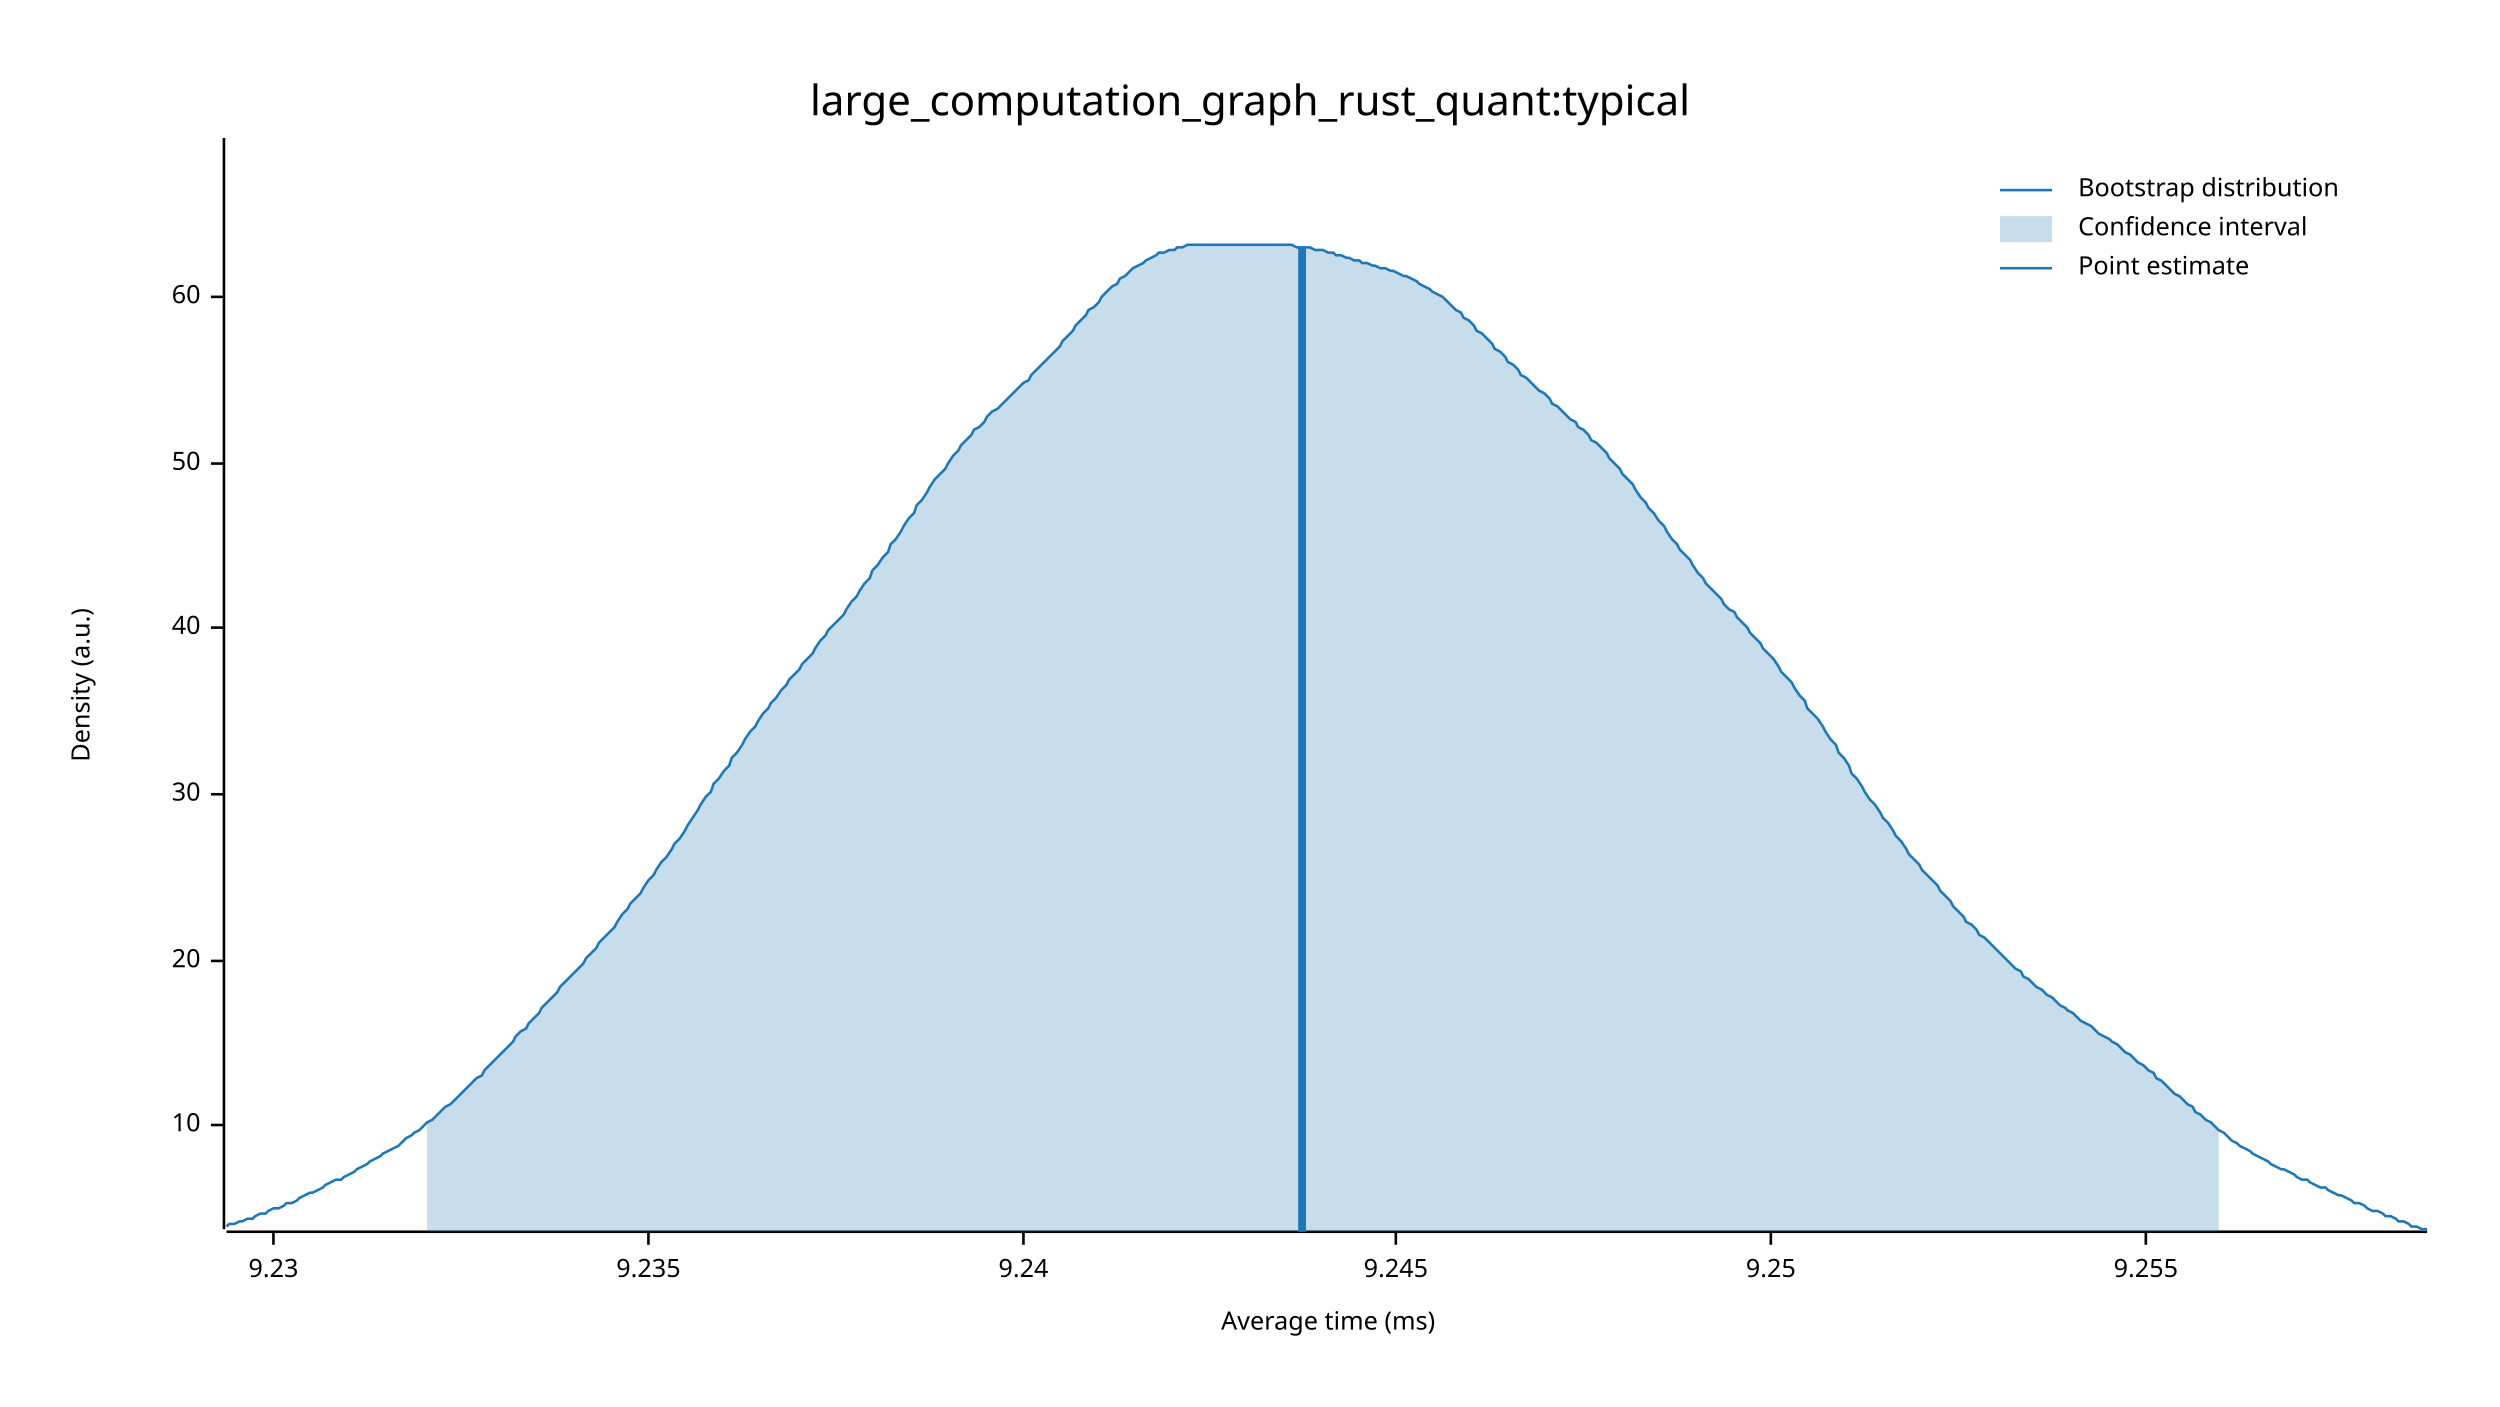
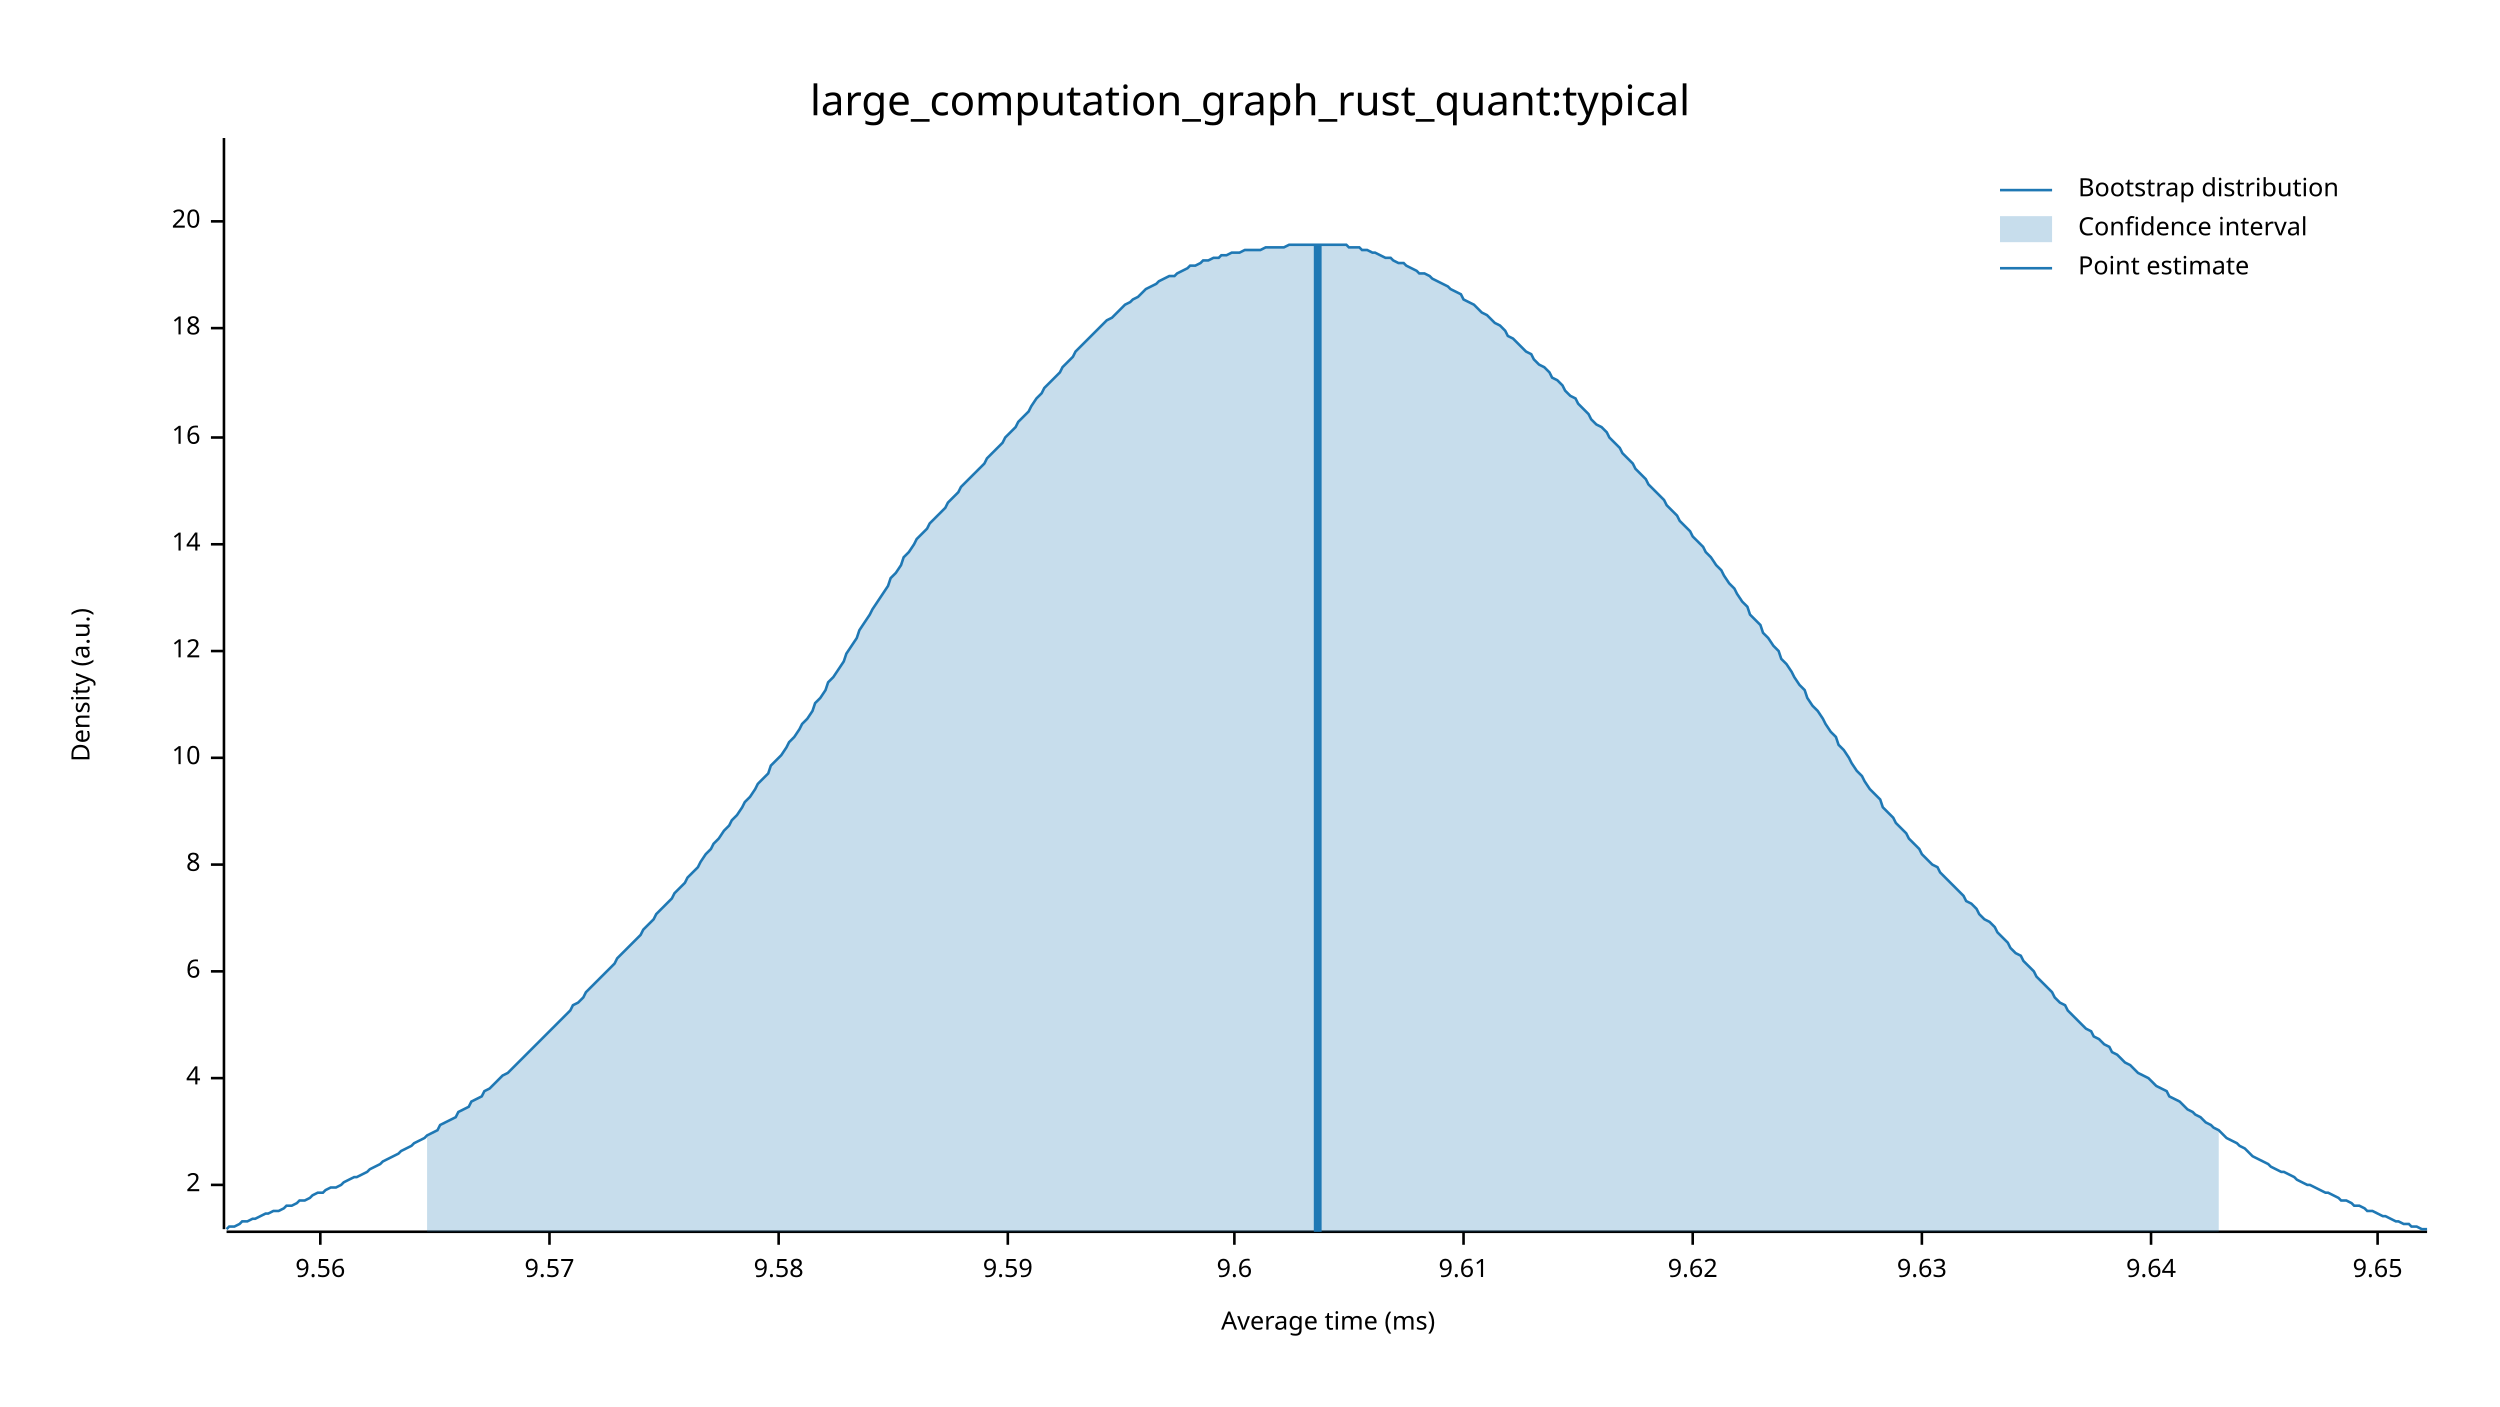
<svg xmlns="http://www.w3.org/2000/svg" width="960" height="540" viewBox="0 0 960 540">
  <text x="480" y="32" dy="0.76em" text-anchor="middle" font-family="sans-serif" font-size="16.129" opacity="1" fill="#000000">
large_computation_graph_rust_quant:typical
</text>
  <text x="27" y="263" dy="0.76em" text-anchor="middle" font-family="sans-serif" font-size="9.677" opacity="1" fill="#000000" transform="rotate(270, 27, 263)">
Density (a.u.)
</text>
  <text x="510" y="513" dy="-0.5ex" text-anchor="middle" font-family="sans-serif" font-size="9.677" opacity="1" fill="#000000">
Average time (ms)
</text>
  <polyline fill="none" opacity="1" stroke="#000000" stroke-width="1" points="86,53 86,472 " />
-   <text x="77" y="432" dy="0.5ex" text-anchor="end" font-family="sans-serif" font-size="9.677" opacity="1" fill="#000000">
+   <text x="77" y="455" dy="0.5ex" text-anchor="end" font-family="sans-serif" font-size="9.677" opacity="1" fill="#000000">
+ 2
+ </text>
+   <polyline fill="none" opacity="1" stroke="#000000" stroke-width="1" points="81,455 86,455 " />
+   <text x="77" y="414" dy="0.5ex" text-anchor="end" font-family="sans-serif" font-size="9.677" opacity="1" fill="#000000">
+ 4
+ </text>
+   <polyline fill="none" opacity="1" stroke="#000000" stroke-width="1" points="81,414 86,414 " />
+   <text x="77" y="373" dy="0.5ex" text-anchor="end" font-family="sans-serif" font-size="9.677" opacity="1" fill="#000000">
+ 6
+ </text>
+   <polyline fill="none" opacity="1" stroke="#000000" stroke-width="1" points="81,373 86,373 " />
+   <text x="77" y="332" dy="0.5ex" text-anchor="end" font-family="sans-serif" font-size="9.677" opacity="1" fill="#000000">
+ 8
+ </text>
+   <polyline fill="none" opacity="1" stroke="#000000" stroke-width="1" points="81,332 86,332 " />
+   <text x="77" y="291" dy="0.5ex" text-anchor="end" font-family="sans-serif" font-size="9.677" opacity="1" fill="#000000">
10
</text>
-   <polyline fill="none" opacity="1" stroke="#000000" stroke-width="1" points="81,432 86,432 " />
-   <text x="77" y="369" dy="0.5ex" text-anchor="end" font-family="sans-serif" font-size="9.677" opacity="1" fill="#000000">
+   <polyline fill="none" opacity="1" stroke="#000000" stroke-width="1" points="81,291 86,291 " />
+   <text x="77" y="250" dy="0.5ex" text-anchor="end" font-family="sans-serif" font-size="9.677" opacity="1" fill="#000000">
+ 12
+ </text>
+   <polyline fill="none" opacity="1" stroke="#000000" stroke-width="1" points="81,250 86,250 " />
+   <text x="77" y="209" dy="0.5ex" text-anchor="end" font-family="sans-serif" font-size="9.677" opacity="1" fill="#000000">
+ 14
+ </text>
+   <polyline fill="none" opacity="1" stroke="#000000" stroke-width="1" points="81,209 86,209 " />
+   <text x="77" y="168" dy="0.5ex" text-anchor="end" font-family="sans-serif" font-size="9.677" opacity="1" fill="#000000">
+ 16
+ </text>
+   <polyline fill="none" opacity="1" stroke="#000000" stroke-width="1" points="81,168 86,168 " />
+   <text x="77" y="126" dy="0.5ex" text-anchor="end" font-family="sans-serif" font-size="9.677" opacity="1" fill="#000000">
+ 18
+ </text>
+   <polyline fill="none" opacity="1" stroke="#000000" stroke-width="1" points="81,126 86,126 " />
+   <text x="77" y="85" dy="0.5ex" text-anchor="end" font-family="sans-serif" font-size="9.677" opacity="1" fill="#000000">
20
</text>
-   <polyline fill="none" opacity="1" stroke="#000000" stroke-width="1" points="81,369 86,369 " />
-   <text x="77" y="305" dy="0.5ex" text-anchor="end" font-family="sans-serif" font-size="9.677" opacity="1" fill="#000000">
- 30
+   <polyline fill="none" opacity="1" stroke="#000000" stroke-width="1" points="81,85 86,85 " />
+   <polyline fill="none" opacity="1" stroke="#000000" stroke-width="1" points="87,473 932,473 " />
+   <text x="123" y="483" dy="0.76em" text-anchor="middle" font-family="sans-serif" font-size="9.677" opacity="1" fill="#000000">
+ 9.56
</text>
-   <polyline fill="none" opacity="1" stroke="#000000" stroke-width="1" points="81,305 86,305 " />
-   <text x="77" y="241" dy="0.5ex" text-anchor="end" font-family="sans-serif" font-size="9.677" opacity="1" fill="#000000">
- 40
+   <polyline fill="none" opacity="1" stroke="#000000" stroke-width="1" points="123,473 123,478 " />
+   <text x="211" y="483" dy="0.76em" text-anchor="middle" font-family="sans-serif" font-size="9.677" opacity="1" fill="#000000">
+ 9.57
</text>
-   <polyline fill="none" opacity="1" stroke="#000000" stroke-width="1" points="81,241 86,241 " />
-   <text x="77" y="178" dy="0.5ex" text-anchor="end" font-family="sans-serif" font-size="9.677" opacity="1" fill="#000000">
- 50
+   <polyline fill="none" opacity="1" stroke="#000000" stroke-width="1" points="211,473 211,478 " />
+   <text x="299" y="483" dy="0.76em" text-anchor="middle" font-family="sans-serif" font-size="9.677" opacity="1" fill="#000000">
+ 9.58
</text>
-   <polyline fill="none" opacity="1" stroke="#000000" stroke-width="1" points="81,178 86,178 " />
-   <text x="77" y="114" dy="0.5ex" text-anchor="end" font-family="sans-serif" font-size="9.677" opacity="1" fill="#000000">
- 60
+   <polyline fill="none" opacity="1" stroke="#000000" stroke-width="1" points="299,473 299,478 " />
+   <text x="387" y="483" dy="0.76em" text-anchor="middle" font-family="sans-serif" font-size="9.677" opacity="1" fill="#000000">
+ 9.59
</text>
-   <polyline fill="none" opacity="1" stroke="#000000" stroke-width="1" points="81,114 86,114 " />
-   <polyline fill="none" opacity="1" stroke="#000000" stroke-width="1" points="87,473 932,473 " />
-   <text x="105" y="483" dy="0.76em" text-anchor="middle" font-family="sans-serif" font-size="9.677" opacity="1" fill="#000000">
- 9.23
+   <polyline fill="none" opacity="1" stroke="#000000" stroke-width="1" points="387,473 387,478 " />
+   <text x="474" y="483" dy="0.76em" text-anchor="middle" font-family="sans-serif" font-size="9.677" opacity="1" fill="#000000">
+ 9.6
</text>
-   <polyline fill="none" opacity="1" stroke="#000000" stroke-width="1" points="105,473 105,478 " />
-   <text x="249" y="483" dy="0.76em" text-anchor="middle" font-family="sans-serif" font-size="9.677" opacity="1" fill="#000000">
- 9.235
+   <polyline fill="none" opacity="1" stroke="#000000" stroke-width="1" points="474,473 474,478 " />
+   <text x="562" y="483" dy="0.76em" text-anchor="middle" font-family="sans-serif" font-size="9.677" opacity="1" fill="#000000">
+ 9.61
</text>
-   <polyline fill="none" opacity="1" stroke="#000000" stroke-width="1" points="249,473 249,478 " />
-   <text x="393" y="483" dy="0.76em" text-anchor="middle" font-family="sans-serif" font-size="9.677" opacity="1" fill="#000000">
- 9.24
+   <polyline fill="none" opacity="1" stroke="#000000" stroke-width="1" points="562,473 562,478 " />
+   <text x="650" y="483" dy="0.76em" text-anchor="middle" font-family="sans-serif" font-size="9.677" opacity="1" fill="#000000">
+ 9.62
</text>
-   <polyline fill="none" opacity="1" stroke="#000000" stroke-width="1" points="393,473 393,478 " />
-   <text x="536" y="483" dy="0.76em" text-anchor="middle" font-family="sans-serif" font-size="9.677" opacity="1" fill="#000000">
- 9.245
+   <polyline fill="none" opacity="1" stroke="#000000" stroke-width="1" points="650,473 650,478 " />
+   <text x="738" y="483" dy="0.76em" text-anchor="middle" font-family="sans-serif" font-size="9.677" opacity="1" fill="#000000">
+ 9.63
</text>
-   <polyline fill="none" opacity="1" stroke="#000000" stroke-width="1" points="536,473 536,478 " />
-   <text x="680" y="483" dy="0.76em" text-anchor="middle" font-family="sans-serif" font-size="9.677" opacity="1" fill="#000000">
- 9.25
+   <polyline fill="none" opacity="1" stroke="#000000" stroke-width="1" points="738,473 738,478 " />
+   <text x="826" y="483" dy="0.76em" text-anchor="middle" font-family="sans-serif" font-size="9.677" opacity="1" fill="#000000">
+ 9.64
</text>
-   <polyline fill="none" opacity="1" stroke="#000000" stroke-width="1" points="680,473 680,478 " />
-   <text x="824" y="483" dy="0.76em" text-anchor="middle" font-family="sans-serif" font-size="9.677" opacity="1" fill="#000000">
- 9.255
+   <polyline fill="none" opacity="1" stroke="#000000" stroke-width="1" points="826,473 826,478 " />
+   <text x="913" y="483" dy="0.76em" text-anchor="middle" font-family="sans-serif" font-size="9.677" opacity="1" fill="#000000">
+ 9.65
</text>
-   <polyline fill="none" opacity="1" stroke="#000000" stroke-width="1" points="824,473 824,478 " />
-   <polyline fill="none" opacity="1" stroke="#1F78B4" stroke-width="1" points="87,471 88,470 90,470 92,469 93,469 95,468 97,468 98,467 100,466 102,466 103,465 105,464 107,464 109,463 110,462 112,462 114,461 115,460 117,459 119,458 120,458 122,457 124,456 125,455 127,454 129,453 131,453 132,452 134,451 136,450 137,449 139,448 141,447 142,446 144,445 146,444 147,443 149,442 151,441 153,440 154,439 156,437 158,436 159,435 161,434 163,432 164,431 166,430 168,428 169,427 171,425 173,424 175,422 176,421 178,419 180,417 181,416 183,414 185,413 186,411 188,409 190,407 191,406 193,404 195,402 197,400 198,398 200,396 202,395 203,393 205,391 207,389 208,387 210,385 212,383 214,381 215,379 217,377 219,375 220,374 222,372 224,370 225,368 227,366 229,364 230,362 232,360 234,358 236,356 237,354 239,351 241,349 242,347 244,345 246,343 247,341 249,338 251,336 252,334 254,331 256,329 258,326 259,324 261,322 263,319 264,317 266,314 268,311 269,309 271,306 273,304 274,301 276,299 278,296 280,294 281,291 283,289 285,286 286,284 288,281 290,279 291,277 293,274 295,272 296,270 298,268 300,265 302,263 303,261 305,259 307,257 308,255 310,253 312,251 313,249 315,246 317,244 318,242 320,240 322,238 324,236 325,234 327,231 329,229 330,227 332,224 334,222 335,219 337,217 339,214 341,212 342,209 344,207 346,204 347,202 349,199 351,197 352,194 354,192 356,189 357,187 359,184 361,182 363,180 364,178 366,175 368,173 369,171 371,169 373,167 374,165 376,164 378,162 379,160 381,158 383,157 385,155 386,154 388,152 390,150 391,149 393,147 395,146 396,144 398,142 400,140 401,139 403,137 405,135 407,133 408,131 410,129 412,127 413,125 415,123 417,121 418,119 420,118 422,116 423,114 425,112 427,110 429,109 430,107 432,106 434,104 435,103 437,102 439,101 440,100 442,99 444,98 445,97 447,97 449,96 451,96 452,95 454,95 456,94 457,94 459,94 461,94 462,94 464,94 466,94 468,94 469,94 471,94 473,94 474,94 476,94 478,94 479,94 481,94 483,94 484,94 486,94 488,94 490,94 491,94 493,94 495,94 496,94 498,95 500,95 501,95 503,95 505,96 506,96 508,96 510,97 512,97 513,98 515,98 517,99 518,99 520,100 522,100 523,101 525,101 527,102 528,102 530,103 532,103 534,104 535,104 537,105 539,106 540,106 542,107 544,108 545,109 547,110 549,111 550,112 552,113 554,114 556,116 557,117 559,119 561,120 562,122 564,123 566,125 567,127 569,128 571,130 573,132 574,134 576,135 578,137 579,139 581,140 583,142 584,144 586,145 588,147 589,148 591,150 593,151 595,153 596,155 598,156 600,158 601,159 603,161 605,162 606,164 608,165 610,167 611,169 613,170 615,172 617,174 618,176 620,178 622,180 623,182 625,184 627,186 628,188 630,191 632,193 633,195 635,197 637,200 639,202 640,204 642,207 644,209 645,211 647,213 649,215 650,217 652,220 654,222 655,224 657,226 659,228 661,230 662,232 664,234 666,235 667,237 669,239 671,241 672,243 674,245 676,247 677,249 679,251 681,253 683,256 684,258 686,260 688,262 689,264 691,267 693,269 694,272 696,274 698,276 700,279 701,281 703,284 705,286 706,289 708,291 710,294 711,297 713,299 715,302 716,304 718,307 720,309 722,312 723,314 725,316 727,319 728,321 730,323 732,326 733,328 735,330 737,332 738,334 740,336 742,338 744,340 745,342 747,344 749,346 750,348 752,350 754,352 755,354 757,355 759,357 760,359 762,360 764,362 766,364 767,365 769,367 771,369 772,370 774,372 776,373 777,375 779,376 781,378 782,379 784,380 786,382 788,383 789,384 791,386 793,387 794,388 796,389 798,391 799,392 801,393 803,394 804,395 806,397 808,398 810,399 811,400 813,401 815,403 816,404 818,405 820,407 821,408 823,409 825,411 827,412 828,414 830,415 832,417 833,418 835,420 837,421 838,422 840,424 842,425 843,427 845,428 847,430 849,431 850,432 852,434 854,435 855,436 857,438 859,439 860,440 862,441 864,442 865,443 867,444 869,445 871,446 872,447 874,448 876,449 877,449 879,450 881,451 882,452 884,453 886,453 887,454 889,455 891,456 893,456 894,457 896,458 898,459 899,459 901,460 903,461 904,462 906,462 908,463 909,464 911,465 913,465 915,466 916,467 918,467 920,468 921,469 923,469 925,470 926,471 928,471 930,472 932,472 " />
-   <polygon opacity="0.25" fill="#1F78B4" points="164,431 166,430 168,428 169,427 171,425 173,424 175,422 176,421 178,419 180,417 181,416 183,414 185,413 186,411 188,409 190,407 191,406 193,404 195,402 197,400 198,398 200,396 202,395 203,393 205,391 207,389 208,387 210,385 212,383 214,381 215,379 217,377 219,375 220,374 222,372 224,370 225,368 227,366 229,364 230,362 232,360 234,358 236,356 237,354 239,351 241,349 242,347 244,345 246,343 247,341 249,338 251,336 252,334 254,331 256,329 258,326 259,324 261,322 263,319 264,317 266,314 268,311 269,309 271,306 273,304 274,301 276,299 278,296 280,294 281,291 283,289 285,286 286,284 288,281 290,279 291,277 293,274 295,272 296,270 298,268 300,265 302,263 303,261 305,259 307,257 308,255 310,253 312,251 313,249 315,246 317,244 318,242 320,240 322,238 324,236 325,234 327,231 329,229 330,227 332,224 334,222 335,219 337,217 339,214 341,212 342,209 344,207 346,204 347,202 349,199 351,197 352,194 354,192 356,189 357,187 359,184 361,182 363,180 364,178 366,175 368,173 369,171 371,169 373,167 374,165 376,164 378,162 379,160 381,158 383,157 385,155 386,154 388,152 390,150 391,149 393,147 395,146 396,144 398,142 400,140 401,139 403,137 405,135 407,133 408,131 410,129 412,127 413,125 415,123 417,121 418,119 420,118 422,116 423,114 425,112 427,110 429,109 430,107 432,106 434,104 435,103 437,102 439,101 440,100 442,99 444,98 445,97 447,97 449,96 451,96 452,95 454,95 456,94 457,94 459,94 461,94 462,94 464,94 466,94 468,94 469,94 471,94 473,94 474,94 476,94 478,94 479,94 481,94 483,94 484,94 486,94 488,94 490,94 491,94 493,94 495,94 496,94 498,95 500,95 501,95 503,95 505,96 506,96 508,96 510,97 512,97 513,98 515,98 517,99 518,99 520,100 522,100 523,101 525,101 527,102 528,102 530,103 532,103 534,104 535,104 537,105 539,106 540,106 542,107 544,108 545,109 547,110 549,111 550,112 552,113 554,114 556,116 557,117 559,119 561,120 562,122 564,123 566,125 567,127 569,128 571,130 573,132 574,134 576,135 578,137 579,139 581,140 583,142 584,144 586,145 588,147 589,148 591,150 593,151 595,153 596,155 598,156 600,158 601,159 603,161 605,162 606,164 608,165 610,167 611,169 613,170 615,172 617,174 618,176 620,178 622,180 623,182 625,184 627,186 628,188 630,191 632,193 633,195 635,197 637,200 639,202 640,204 642,207 644,209 645,211 647,213 649,215 650,217 652,220 654,222 655,224 657,226 659,228 661,230 662,232 664,234 666,235 667,237 669,239 671,241 672,243 674,245 676,247 677,249 679,251 681,253 683,256 684,258 686,260 688,262 689,264 691,267 693,269 694,272 696,274 698,276 700,279 701,281 703,284 705,286 706,289 708,291 710,294 711,297 713,299 715,302 716,304 718,307 720,309 722,312 723,314 725,316 727,319 728,321 730,323 732,326 733,328 735,330 737,332 738,334 740,336 742,338 744,340 745,342 747,344 749,346 750,348 752,350 754,352 755,354 757,355 759,357 760,359 762,360 764,362 766,364 767,365 769,367 771,369 772,370 774,372 776,373 777,375 779,376 781,378 782,379 784,380 786,382 788,383 789,384 791,386 793,387 794,388 796,389 798,391 799,392 801,393 803,394 804,395 806,397 808,398 810,399 811,400 813,401 815,403 816,404 818,405 820,407 821,408 823,409 825,411 827,412 828,414 830,415 832,417 833,418 835,420 837,421 838,422 840,424 842,425 843,427 845,428 847,430 849,431 850,432 852,434 852,473 164,473 " />
-   <polyline fill="none" opacity="1" stroke="#1F78B4" stroke-width="3" points="500,473 500,95 " />
+   <polyline fill="none" opacity="1" stroke="#000000" stroke-width="1" points="913,473 913,478 " />
+   <polyline fill="none" opacity="1" stroke="#1F78B4" stroke-width="1" points="87,472 88,471 90,471 92,470 93,469 95,469 97,468 98,468 100,467 102,466 103,466 105,465 107,465 109,464 110,463 112,463 114,462 115,461 117,461 119,460 120,459 122,458 124,458 125,457 127,456 129,456 131,455 132,454 134,453 136,452 137,452 139,451 141,450 142,449 144,448 146,447 147,446 149,445 151,444 153,443 154,442 156,441 158,440 159,439 161,438 163,437 164,436 166,435 168,434 169,432 171,431 173,430 175,429 176,427 178,426 180,425 181,423 183,422 185,421 186,419 188,418 190,416 191,415 193,413 195,412 197,410 198,409 200,407 202,405 203,404 205,402 207,400 208,399 210,397 212,395 214,393 215,392 217,390 219,388 220,386 222,385 224,383 225,381 227,379 229,377 230,376 232,374 234,372 236,370 237,368 239,366 241,364 242,363 244,361 246,359 247,357 249,355 251,353 252,351 254,349 256,347 258,345 259,343 261,341 263,339 264,337 266,335 268,333 269,331 271,328 273,326 274,324 276,322 278,319 280,317 281,315 283,313 285,310 286,308 288,306 290,303 291,301 293,299 295,297 296,294 298,292 300,290 302,287 303,285 305,283 307,280 308,278 310,276 312,273 313,270 315,268 317,265 318,262 320,260 322,257 324,254 325,251 327,248 329,245 330,242 332,239 334,236 335,234 337,231 339,228 341,225 342,222 344,220 346,217 347,214 349,212 351,209 352,207 354,205 356,203 357,201 359,199 361,197 363,195 364,193 366,191 368,189 369,187 371,185 373,183 374,182 376,180 378,178 379,176 381,174 383,172 385,170 386,168 388,166 390,164 391,162 393,160 395,158 396,156 398,153 400,151 401,149 403,147 405,145 407,143 408,141 410,139 412,137 413,135 415,133 417,131 418,130 420,128 422,126 423,125 425,123 427,122 429,120 430,119 432,117 434,116 435,115 437,114 439,112 440,111 442,110 444,109 445,108 447,107 449,106 451,106 452,105 454,104 456,103 457,102 459,102 461,101 462,100 464,100 466,99 468,99 469,98 471,98 473,97 474,97 476,97 478,96 479,96 481,96 483,96 484,96 486,95 488,95 490,95 491,95 493,95 495,94 496,94 498,94 500,94 501,94 503,94 505,94 506,94 508,94 510,94 512,94 513,94 515,94 517,94 518,95 520,95 522,95 523,96 525,96 527,97 528,97 530,98 532,99 534,99 535,100 537,101 539,101 540,102 542,103 544,104 545,105 547,105 549,106 550,107 552,108 554,109 556,110 557,111 559,112 561,113 562,115 564,116 566,117 567,118 569,120 571,121 573,123 574,124 576,125 578,127 579,129 581,130 583,132 584,133 586,135 588,136 589,138 591,140 593,141 595,143 596,145 598,146 600,148 601,150 603,152 605,153 606,155 608,157 610,159 611,161 613,163 615,164 617,166 618,168 620,170 622,172 623,174 625,176 627,178 628,180 630,182 632,184 633,186 635,188 637,190 639,192 640,194 642,196 644,198 645,200 647,202 649,204 650,206 652,208 654,210 655,212 657,214 659,217 661,219 662,221 664,224 666,226 667,228 669,231 671,233 672,236 674,238 676,240 677,243 679,245 681,248 683,250 684,253 686,255 688,258 689,260 691,263 693,265 694,268 696,271 698,273 700,276 701,278 703,281 705,283 706,286 708,288 710,291 711,293 713,296 715,298 716,300 718,303 720,305 722,307 723,310 725,312 727,314 728,316 730,318 732,320 733,322 735,324 737,326 738,328 740,330 742,332 744,333 745,335 747,337 749,339 750,340 752,342 754,344 755,346 757,347 759,349 760,351 762,353 764,354 766,356 767,358 769,360 771,362 772,364 774,366 776,367 777,369 779,371 781,373 782,375 784,377 786,379 788,381 789,383 791,385 793,386 794,388 796,390 798,392 799,393 801,395 803,396 804,398 806,399 808,401 810,402 811,404 813,405 815,407 816,408 818,409 820,411 821,412 823,413 825,414 827,416 828,417 830,418 832,419 833,421 835,422 837,423 838,424 840,426 842,427 843,428 845,429 847,431 849,432 850,433 852,434 854,436 855,437 857,438 859,439 860,440 862,441 864,443 865,444 867,445 869,446 871,447 872,448 874,449 876,450 877,450 879,451 881,452 882,453 884,454 886,455 887,455 889,456 891,457 893,458 894,458 896,459 898,460 899,461 901,461 903,462 904,463 906,463 908,464 909,465 911,465 913,466 915,467 916,467 918,468 920,469 921,469 923,470 925,470 926,471 928,471 930,472 932,472 " />
+   <polygon opacity="0.25" fill="#1F78B4" points="164,436 166,435 168,434 169,432 171,431 173,430 175,429 176,427 178,426 180,425 181,423 183,422 185,421 186,419 188,418 190,416 191,415 193,413 195,412 197,410 198,409 200,407 202,405 203,404 205,402 207,400 208,399 210,397 212,395 214,393 215,392 217,390 219,388 220,386 222,385 224,383 225,381 227,379 229,377 230,376 232,374 234,372 236,370 237,368 239,366 241,364 242,363 244,361 246,359 247,357 249,355 251,353 252,351 254,349 256,347 258,345 259,343 261,341 263,339 264,337 266,335 268,333 269,331 271,328 273,326 274,324 276,322 278,319 280,317 281,315 283,313 285,310 286,308 288,306 290,303 291,301 293,299 295,297 296,294 298,292 300,290 302,287 303,285 305,283 307,280 308,278 310,276 312,273 313,270 315,268 317,265 318,262 320,260 322,257 324,254 325,251 327,248 329,245 330,242 332,239 334,236 335,234 337,231 339,228 341,225 342,222 344,220 346,217 347,214 349,212 351,209 352,207 354,205 356,203 357,201 359,199 361,197 363,195 364,193 366,191 368,189 369,187 371,185 373,183 374,182 376,180 378,178 379,176 381,174 383,172 385,170 386,168 388,166 390,164 391,162 393,160 395,158 396,156 398,153 400,151 401,149 403,147 405,145 407,143 408,141 410,139 412,137 413,135 415,133 417,131 418,130 420,128 422,126 423,125 425,123 427,122 429,120 430,119 432,117 434,116 435,115 437,114 439,112 440,111 442,110 444,109 445,108 447,107 449,106 451,106 452,105 454,104 456,103 457,102 459,102 461,101 462,100 464,100 466,99 468,99 469,98 471,98 473,97 474,97 476,97 478,96 479,96 481,96 483,96 484,96 486,95 488,95 490,95 491,95 493,95 495,94 496,94 498,94 500,94 501,94 503,94 505,94 506,94 508,94 510,94 512,94 513,94 515,94 517,94 518,95 520,95 522,95 523,96 525,96 527,97 528,97 530,98 532,99 534,99 535,100 537,101 539,101 540,102 542,103 544,104 545,105 547,105 549,106 550,107 552,108 554,109 556,110 557,111 559,112 561,113 562,115 564,116 566,117 567,118 569,120 571,121 573,123 574,124 576,125 578,127 579,129 581,130 583,132 584,133 586,135 588,136 589,138 591,140 593,141 595,143 596,145 598,146 600,148 601,150 603,152 605,153 606,155 608,157 610,159 611,161 613,163 615,164 617,166 618,168 620,170 622,172 623,174 625,176 627,178 628,180 630,182 632,184 633,186 635,188 637,190 639,192 640,194 642,196 644,198 645,200 647,202 649,204 650,206 652,208 654,210 655,212 657,214 659,217 661,219 662,221 664,224 666,226 667,228 669,231 671,233 672,236 674,238 676,240 677,243 679,245 681,248 683,250 684,253 686,255 688,258 689,260 691,263 693,265 694,268 696,271 698,273 700,276 701,278 703,281 705,283 706,286 708,288 710,291 711,293 713,296 715,298 716,300 718,303 720,305 722,307 723,310 725,312 727,314 728,316 730,318 732,320 733,322 735,324 737,326 738,328 740,330 742,332 744,333 745,335 747,337 749,339 750,340 752,342 754,344 755,346 757,347 759,349 760,351 762,353 764,354 766,356 767,358 769,360 771,362 772,364 774,366 776,367 777,369 779,371 781,373 782,375 784,377 786,379 788,381 789,383 791,385 793,386 794,388 796,390 798,392 799,393 801,395 803,396 804,398 806,399 808,401 810,402 811,404 813,405 815,407 816,408 818,409 820,411 821,412 823,413 825,414 827,416 828,417 830,418 832,419 833,421 835,422 837,423 838,424 840,426 842,427 843,428 845,429 847,431 849,432 850,433 852,434 852,473 164,473 " />
+   <polyline fill="none" opacity="1" stroke="#1F78B4" stroke-width="3" points="506,473 506,94 " />
  <text x="798" y="68" dy="0.76em" text-anchor="start" font-family="sans-serif" font-size="9.677" opacity="1" fill="#000000">
Bootstrap distribution
</text>
  <text x="798" y="83" dy="0.76em" text-anchor="start" font-family="sans-serif" font-size="9.677" opacity="1" fill="#000000">
Confidence interval
</text>
  <text x="798" y="98" dy="0.76em" text-anchor="start" font-family="sans-serif" font-size="9.677" opacity="1" fill="#000000">
Point estimate
</text>
  <polyline fill="none" opacity="1" stroke="#1F78B4" stroke-width="1" points="768,73 788,73 " />
  <rect x="768" y="83" width="20" height="10" opacity="0.25" fill="#1F78B4" stroke="none" />
  <polyline fill="none" opacity="1" stroke="#1F78B4" stroke-width="1" points="768,103 788,103 " />
</svg>
